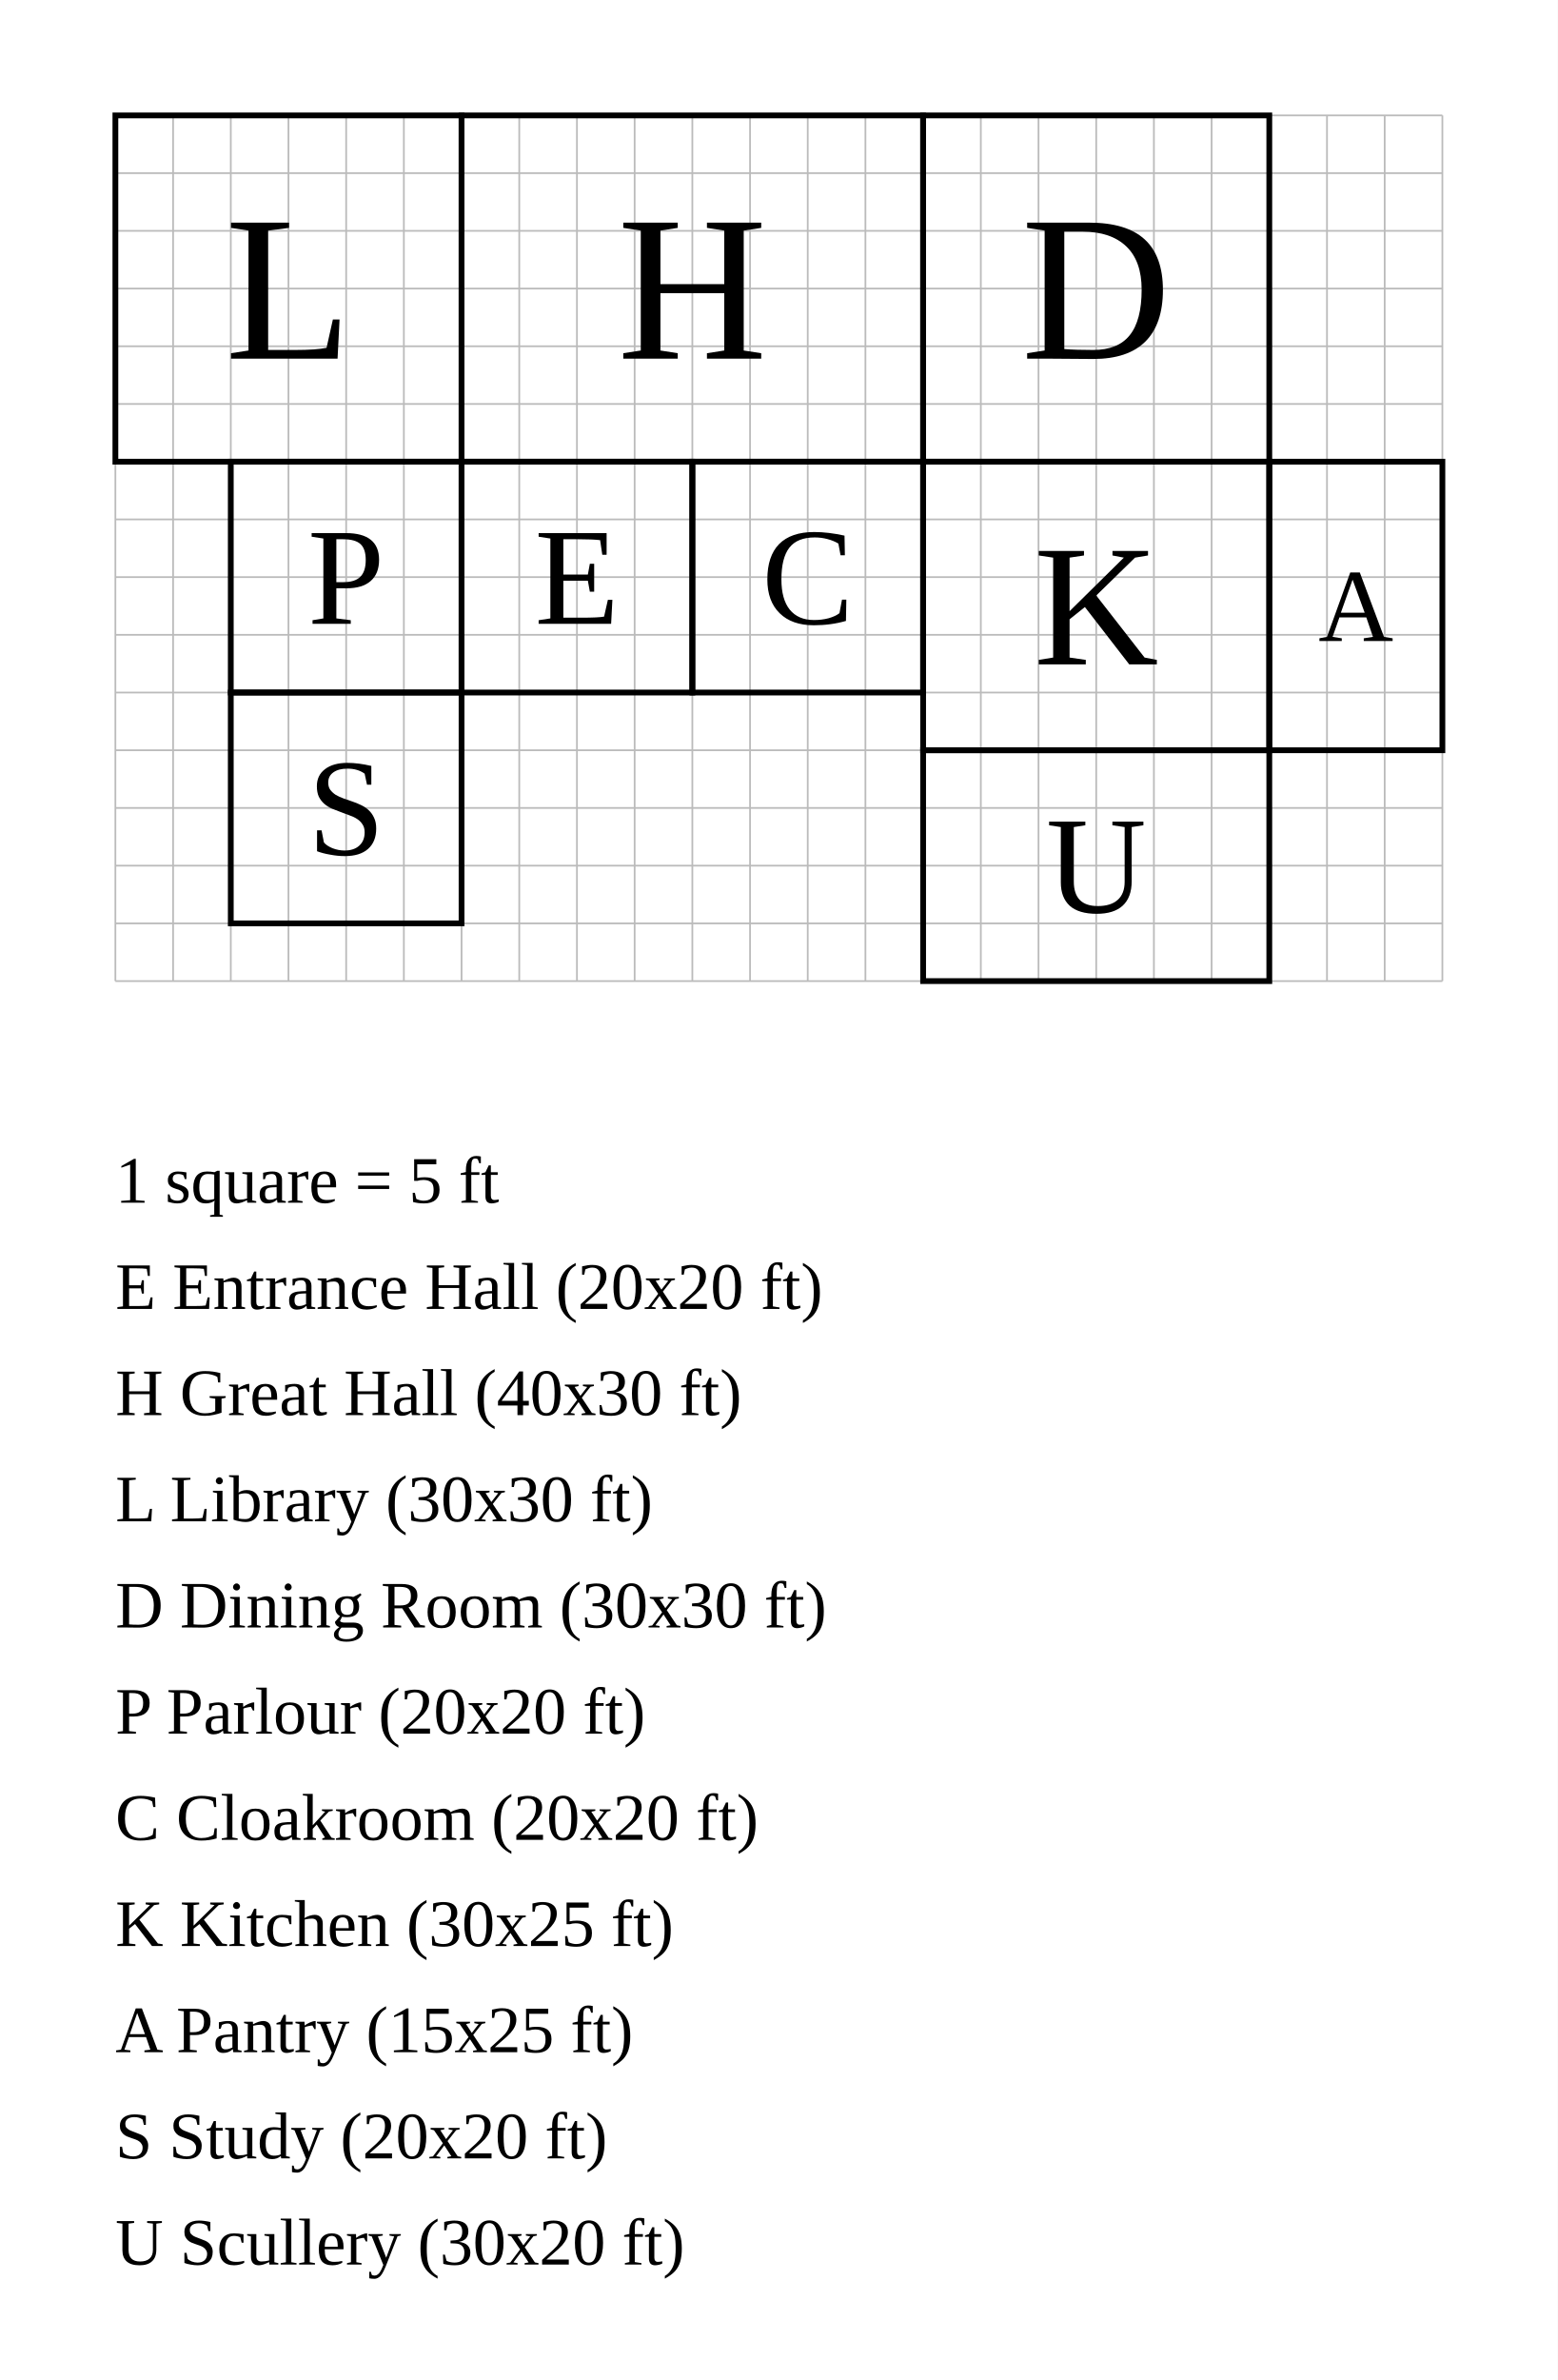
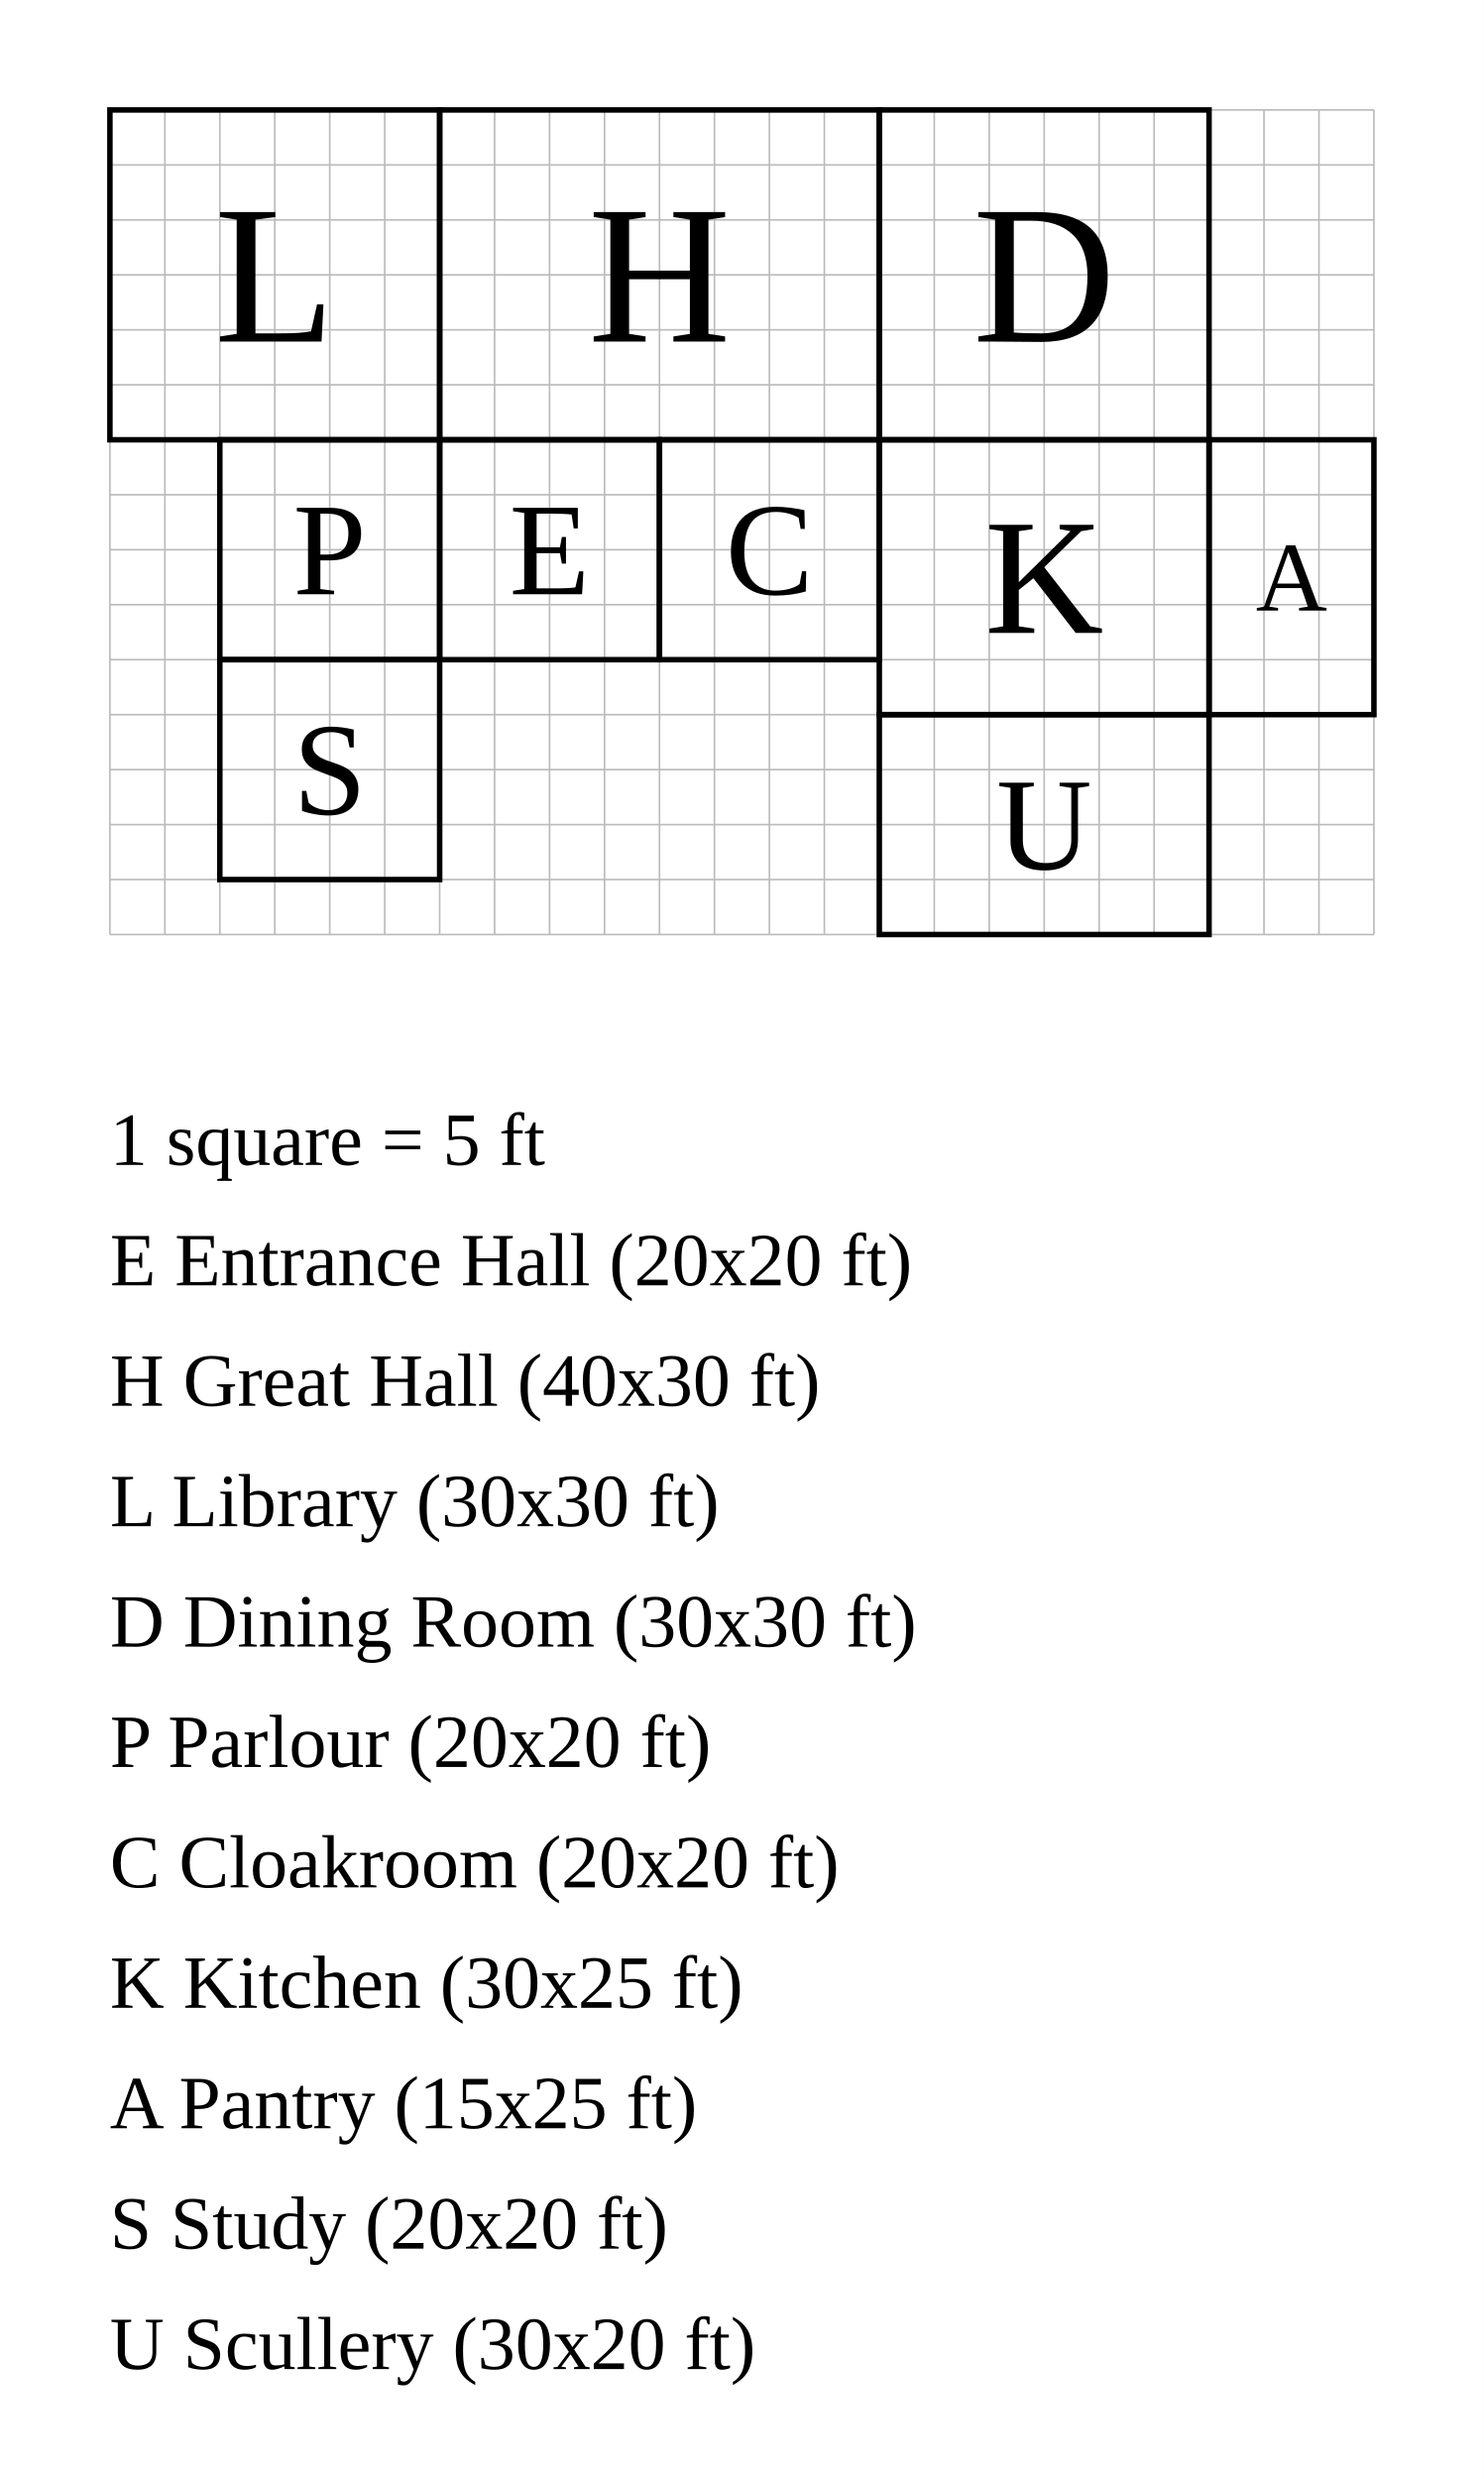
- <svg xmlns="http://www.w3.org/2000/svg" width="1350" height="2062" viewBox="-40 -40 135 206.2">
-   <rect x="-40" y="-40" width="135" height="206.2" fill="white" />
+ <svg xmlns="http://www.w3.org/2000/svg" width="1350" height="2254.762" viewBox="-40 -40 135 225.476">
+   <rect x="-40" y="-40" width="135" height="225.476" fill="white" />
  <g stroke="#bbb" stroke-width="0.15">
    <line x1="-30" y1="-30" x2="-30" y2="45" />
    <line x1="-25" y1="-30" x2="-25" y2="45" />
    <line x1="-20" y1="-30" x2="-20" y2="45" />
    <line x1="-15" y1="-30" x2="-15" y2="45" />
    <line x1="-10" y1="-30" x2="-10" y2="45" />
    <line x1="-5" y1="-30" x2="-5" y2="45" />
    <line x1="0" y1="-30" x2="0" y2="45" />
    <line x1="5" y1="-30" x2="5" y2="45" />
    <line x1="10" y1="-30" x2="10" y2="45" />
    <line x1="15" y1="-30" x2="15" y2="45" />
    <line x1="20" y1="-30" x2="20" y2="45" />
    <line x1="25" y1="-30" x2="25" y2="45" />
    <line x1="30" y1="-30" x2="30" y2="45" />
    <line x1="35" y1="-30" x2="35" y2="45" />
    <line x1="40" y1="-30" x2="40" y2="45" />
    <line x1="45" y1="-30" x2="45" y2="45" />
    <line x1="50" y1="-30" x2="50" y2="45" />
    <line x1="55" y1="-30" x2="55" y2="45" />
    <line x1="60" y1="-30" x2="60" y2="45" />
    <line x1="65" y1="-30" x2="65" y2="45" />
    <line x1="70" y1="-30" x2="70" y2="45" />
    <line x1="75" y1="-30" x2="75" y2="45" />
    <line x1="80" y1="-30" x2="80" y2="45" />
    <line x1="85" y1="-30" x2="85" y2="45" />
    <line x1="-30" y1="-30" x2="85" y2="-30" />
    <line x1="-30" y1="-25" x2="85" y2="-25" />
    <line x1="-30" y1="-20" x2="85" y2="-20" />
    <line x1="-30" y1="-15" x2="85" y2="-15" />
    <line x1="-30" y1="-10" x2="85" y2="-10" />
    <line x1="-30" y1="-5" x2="85" y2="-5" />
    <line x1="-30" y1="0" x2="85" y2="0" />
    <line x1="-30" y1="5" x2="85" y2="5" />
    <line x1="-30" y1="10" x2="85" y2="10" />
    <line x1="-30" y1="15" x2="85" y2="15" />
    <line x1="-30" y1="20" x2="85" y2="20" />
    <line x1="-30" y1="25" x2="85" y2="25" />
    <line x1="-30" y1="30" x2="85" y2="30" />
    <line x1="-30" y1="35" x2="85" y2="35" />
    <line x1="-30" y1="40" x2="85" y2="40" />
    <line x1="-30" y1="45" x2="85" y2="45" />
  </g>
  <rect data-room="entrance" x="0" y="0" width="20" height="20" fill="none" stroke="black" stroke-width="0.5" />
  <text data-room="entrance" x="10" y="10" text-anchor="middle" dominant-baseline="central" font-size="12">E</text>
  <rect data-room="hall" x="0" y="-30" width="40" height="30" fill="none" stroke="black" stroke-width="0.5" />
  <text data-room="hall" x="20" y="-15" text-anchor="middle" dominant-baseline="central" font-size="18">H</text>
  <rect data-room="library" x="-30" y="-30" width="30" height="30" fill="none" stroke="black" stroke-width="0.5" />
  <text data-room="library" x="-15" y="-15" text-anchor="middle" dominant-baseline="central" font-size="18">L</text>
  <rect data-room="dining" x="40" y="-30" width="30" height="30" fill="none" stroke="black" stroke-width="0.5" />
  <text data-room="dining" x="55" y="-15" text-anchor="middle" dominant-baseline="central" font-size="18">D</text>
  <rect data-room="parlour" x="-20" y="0" width="20" height="20" fill="none" stroke="black" stroke-width="0.5" />
  <text data-room="parlour" x="-10" y="10" text-anchor="middle" dominant-baseline="central" font-size="12">P</text>
  <rect data-room="cloak" x="20" y="0" width="20" height="20" fill="none" stroke="black" stroke-width="0.5" />
  <text data-room="cloak" x="30" y="10" text-anchor="middle" dominant-baseline="central" font-size="12">C</text>
  <rect data-room="kitchen" x="40" y="0" width="30" height="25" fill="none" stroke="black" stroke-width="0.5" />
  <text data-room="kitchen" x="55" y="12.5" text-anchor="middle" dominant-baseline="central" font-size="15">K</text>
  <rect data-room="pantry" x="70" y="0" width="15" height="25" fill="none" stroke="black" stroke-width="0.5" />
  <text data-room="pantry" x="77.5" y="12.5" text-anchor="middle" dominant-baseline="central" font-size="9">A</text>
  <rect data-room="study" x="-20" y="20" width="20" height="20" fill="none" stroke="black" stroke-width="0.5" />
  <text data-room="study" x="-10" y="30" text-anchor="middle" dominant-baseline="central" font-size="12">S</text>
  <rect data-room="scullery" x="40" y="25" width="30" height="20" fill="none" stroke="black" stroke-width="0.5" />
  <text data-room="scullery" x="55" y="35" text-anchor="middle" dominant-baseline="central" font-size="12">U</text>
-   <text class="scale" x="-30" y="64.2" font-size="5.75">1 square = 5 ft</text>
-   <text class="key" x="-30" y="73.4" font-size="5.75">E  Entrance Hall  (20x20 ft)</text>
-   <text class="key" x="-30" y="82.6" font-size="5.75">H  Great Hall  (40x30 ft)</text>
-   <text class="key" x="-30" y="91.8" font-size="5.75">L  Library  (30x30 ft)</text>
-   <text class="key" x="-30" y="101" font-size="5.75">D  Dining Room  (30x30 ft)</text>
-   <text class="key" x="-30" y="110.2" font-size="5.75">P  Parlour  (20x20 ft)</text>
-   <text class="key" x="-30" y="119.4" font-size="5.75">C  Cloakroom  (20x20 ft)</text>
-   <text class="key" x="-30" y="128.6" font-size="5.75">K  Kitchen  (30x25 ft)</text>
-   <text class="key" x="-30" y="137.8" font-size="5.75">A  Pantry  (15x25 ft)</text>
-   <text class="key" x="-30" y="147" font-size="5.75">S  Study  (20x20 ft)</text>
-   <text class="key" x="-30" y="156.2" font-size="5.75">U  Scullery  (30x20 ft)</text>
+   <text class="scale" x="-30" y="65.952" font-size="6.845">1 square = 5 ft</text>
+   <text class="key" x="-30" y="76.905" font-size="6.845">E  Entrance Hall  (20x20 ft)</text>
+   <text class="key" x="-30" y="87.857" font-size="6.845">H  Great Hall  (40x30 ft)</text>
+   <text class="key" x="-30" y="98.81" font-size="6.845">L  Library  (30x30 ft)</text>
+   <text class="key" x="-30" y="109.762" font-size="6.845">D  Dining Room  (30x30 ft)</text>
+   <text class="key" x="-30" y="120.714" font-size="6.845">P  Parlour  (20x20 ft)</text>
+   <text class="key" x="-30" y="131.667" font-size="6.845">C  Cloakroom  (20x20 ft)</text>
+   <text class="key" x="-30" y="142.619" font-size="6.845">K  Kitchen  (30x25 ft)</text>
+   <text class="key" x="-30" y="153.571" font-size="6.845">A  Pantry  (15x25 ft)</text>
+   <text class="key" x="-30" y="164.524" font-size="6.845">S  Study  (20x20 ft)</text>
+   <text class="key" x="-30" y="175.476" font-size="6.845">U  Scullery  (30x20 ft)</text>
</svg>
